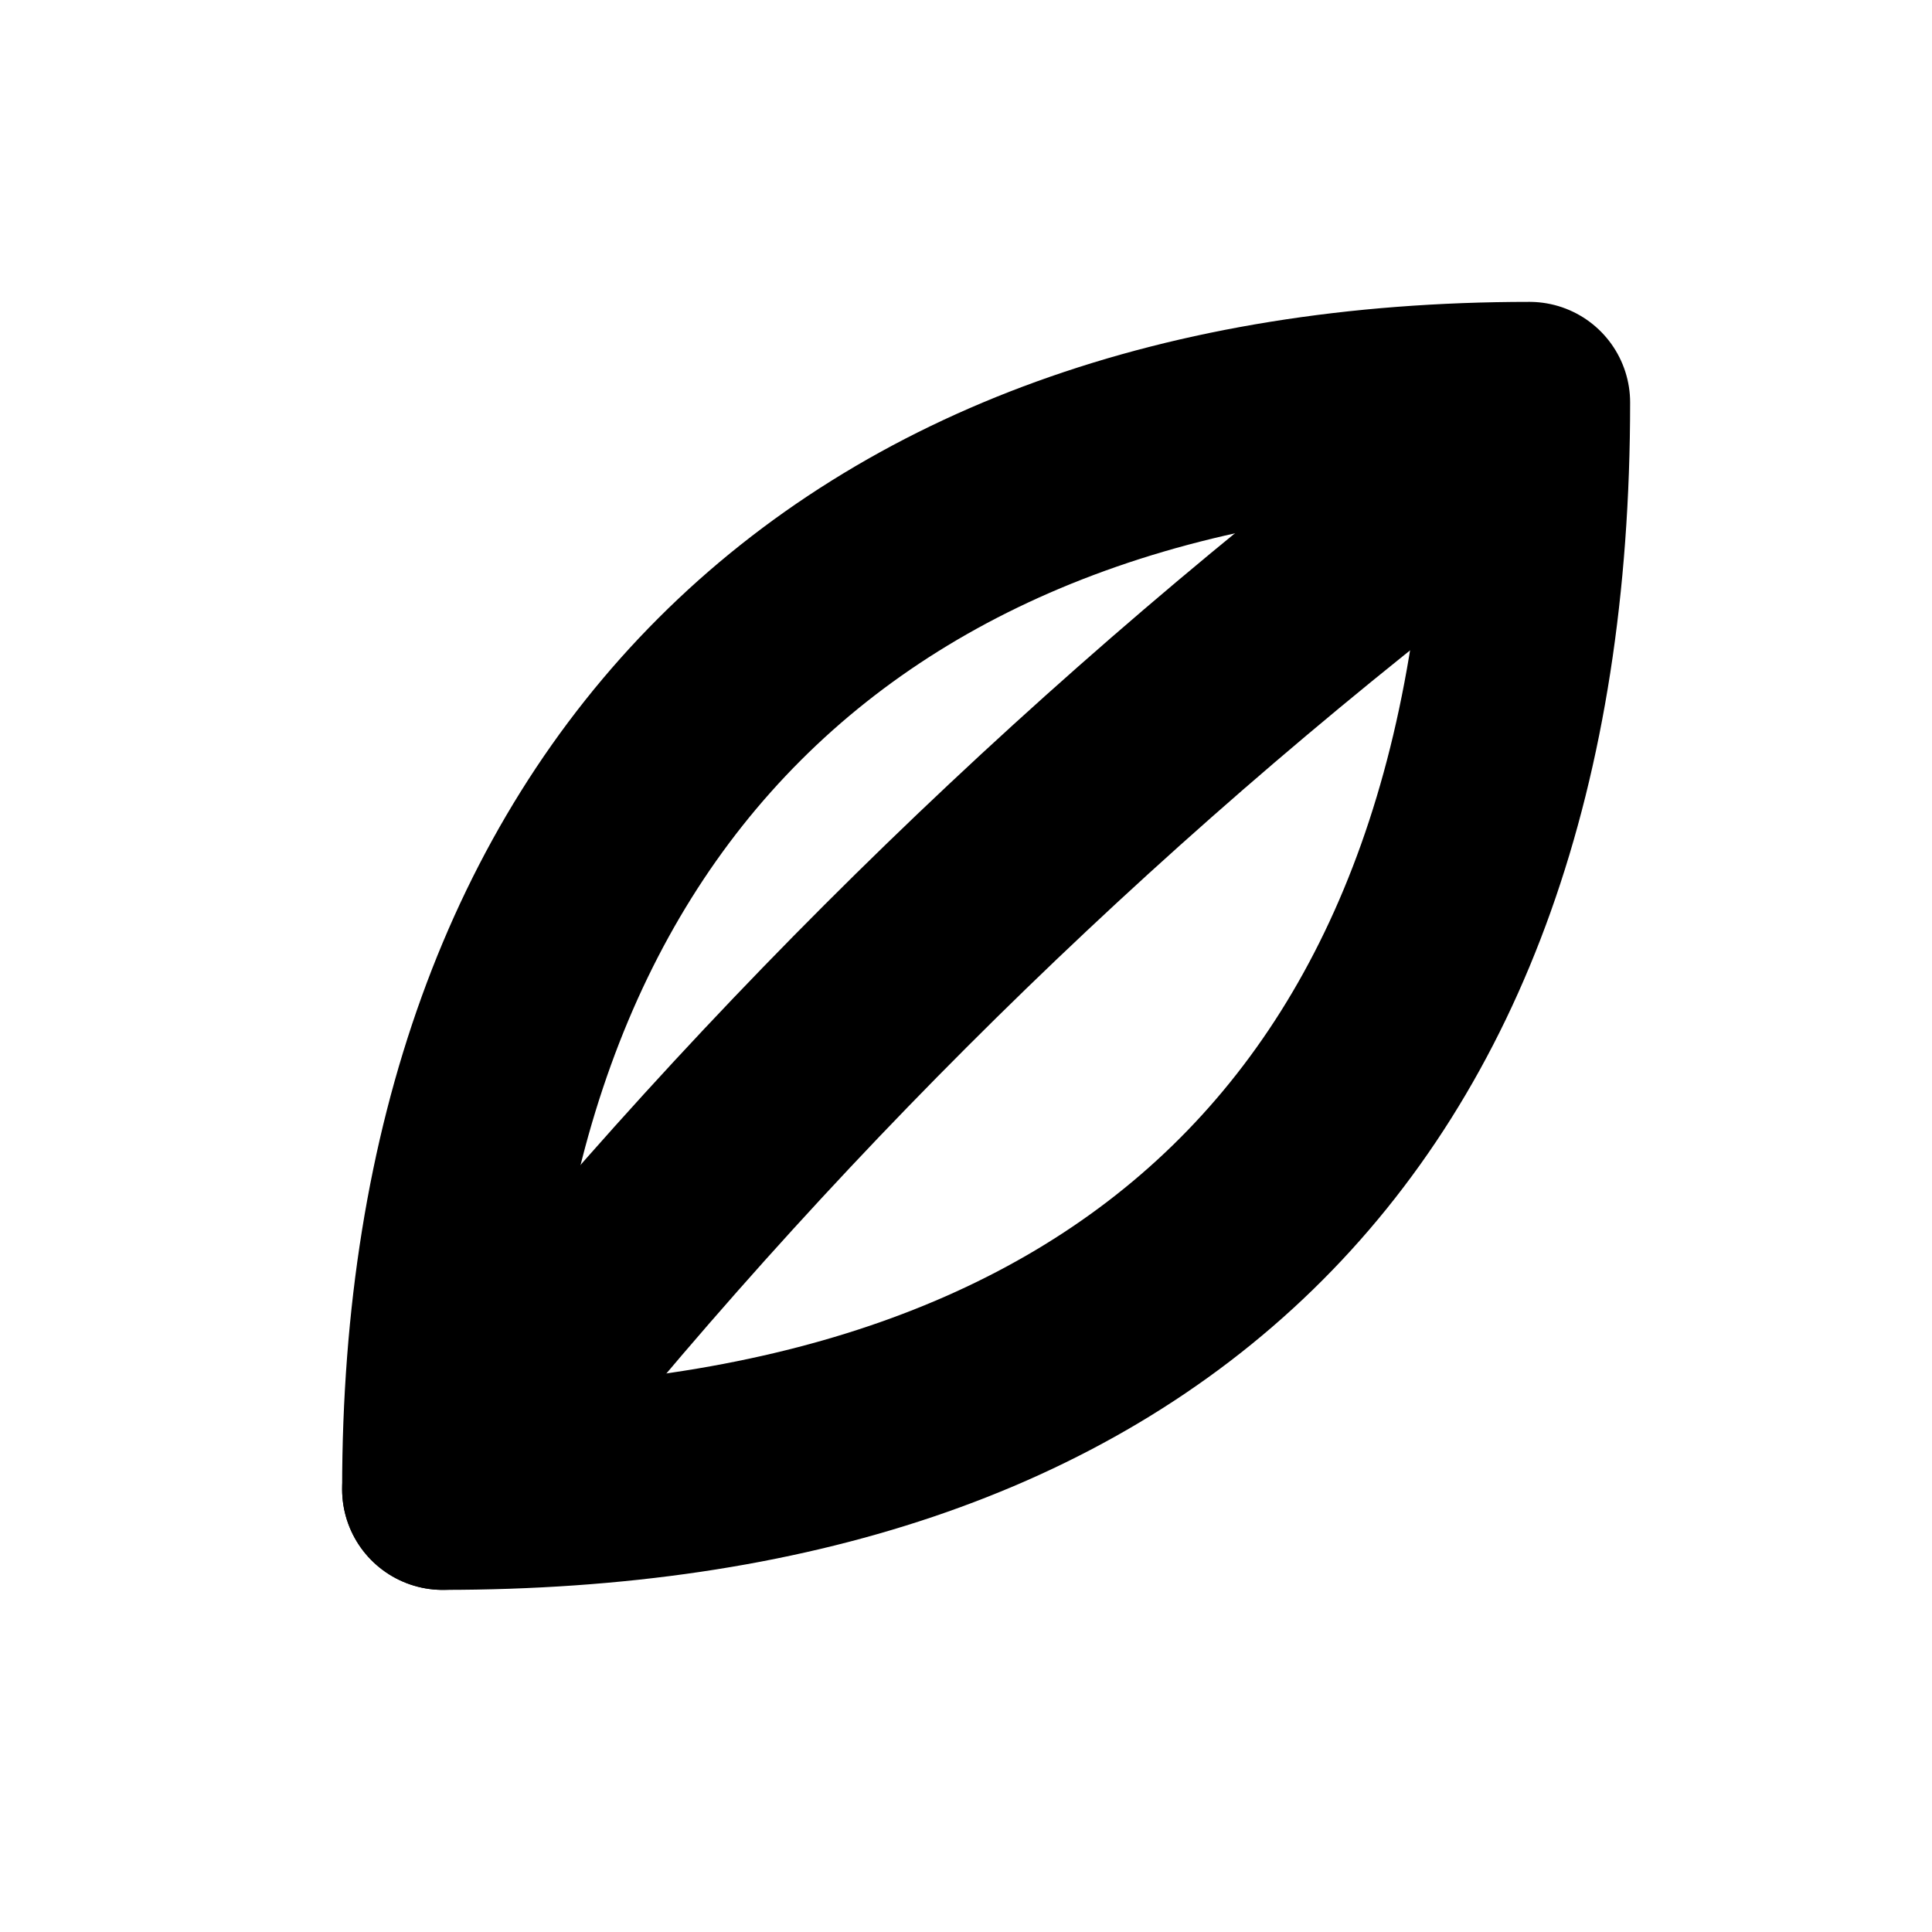
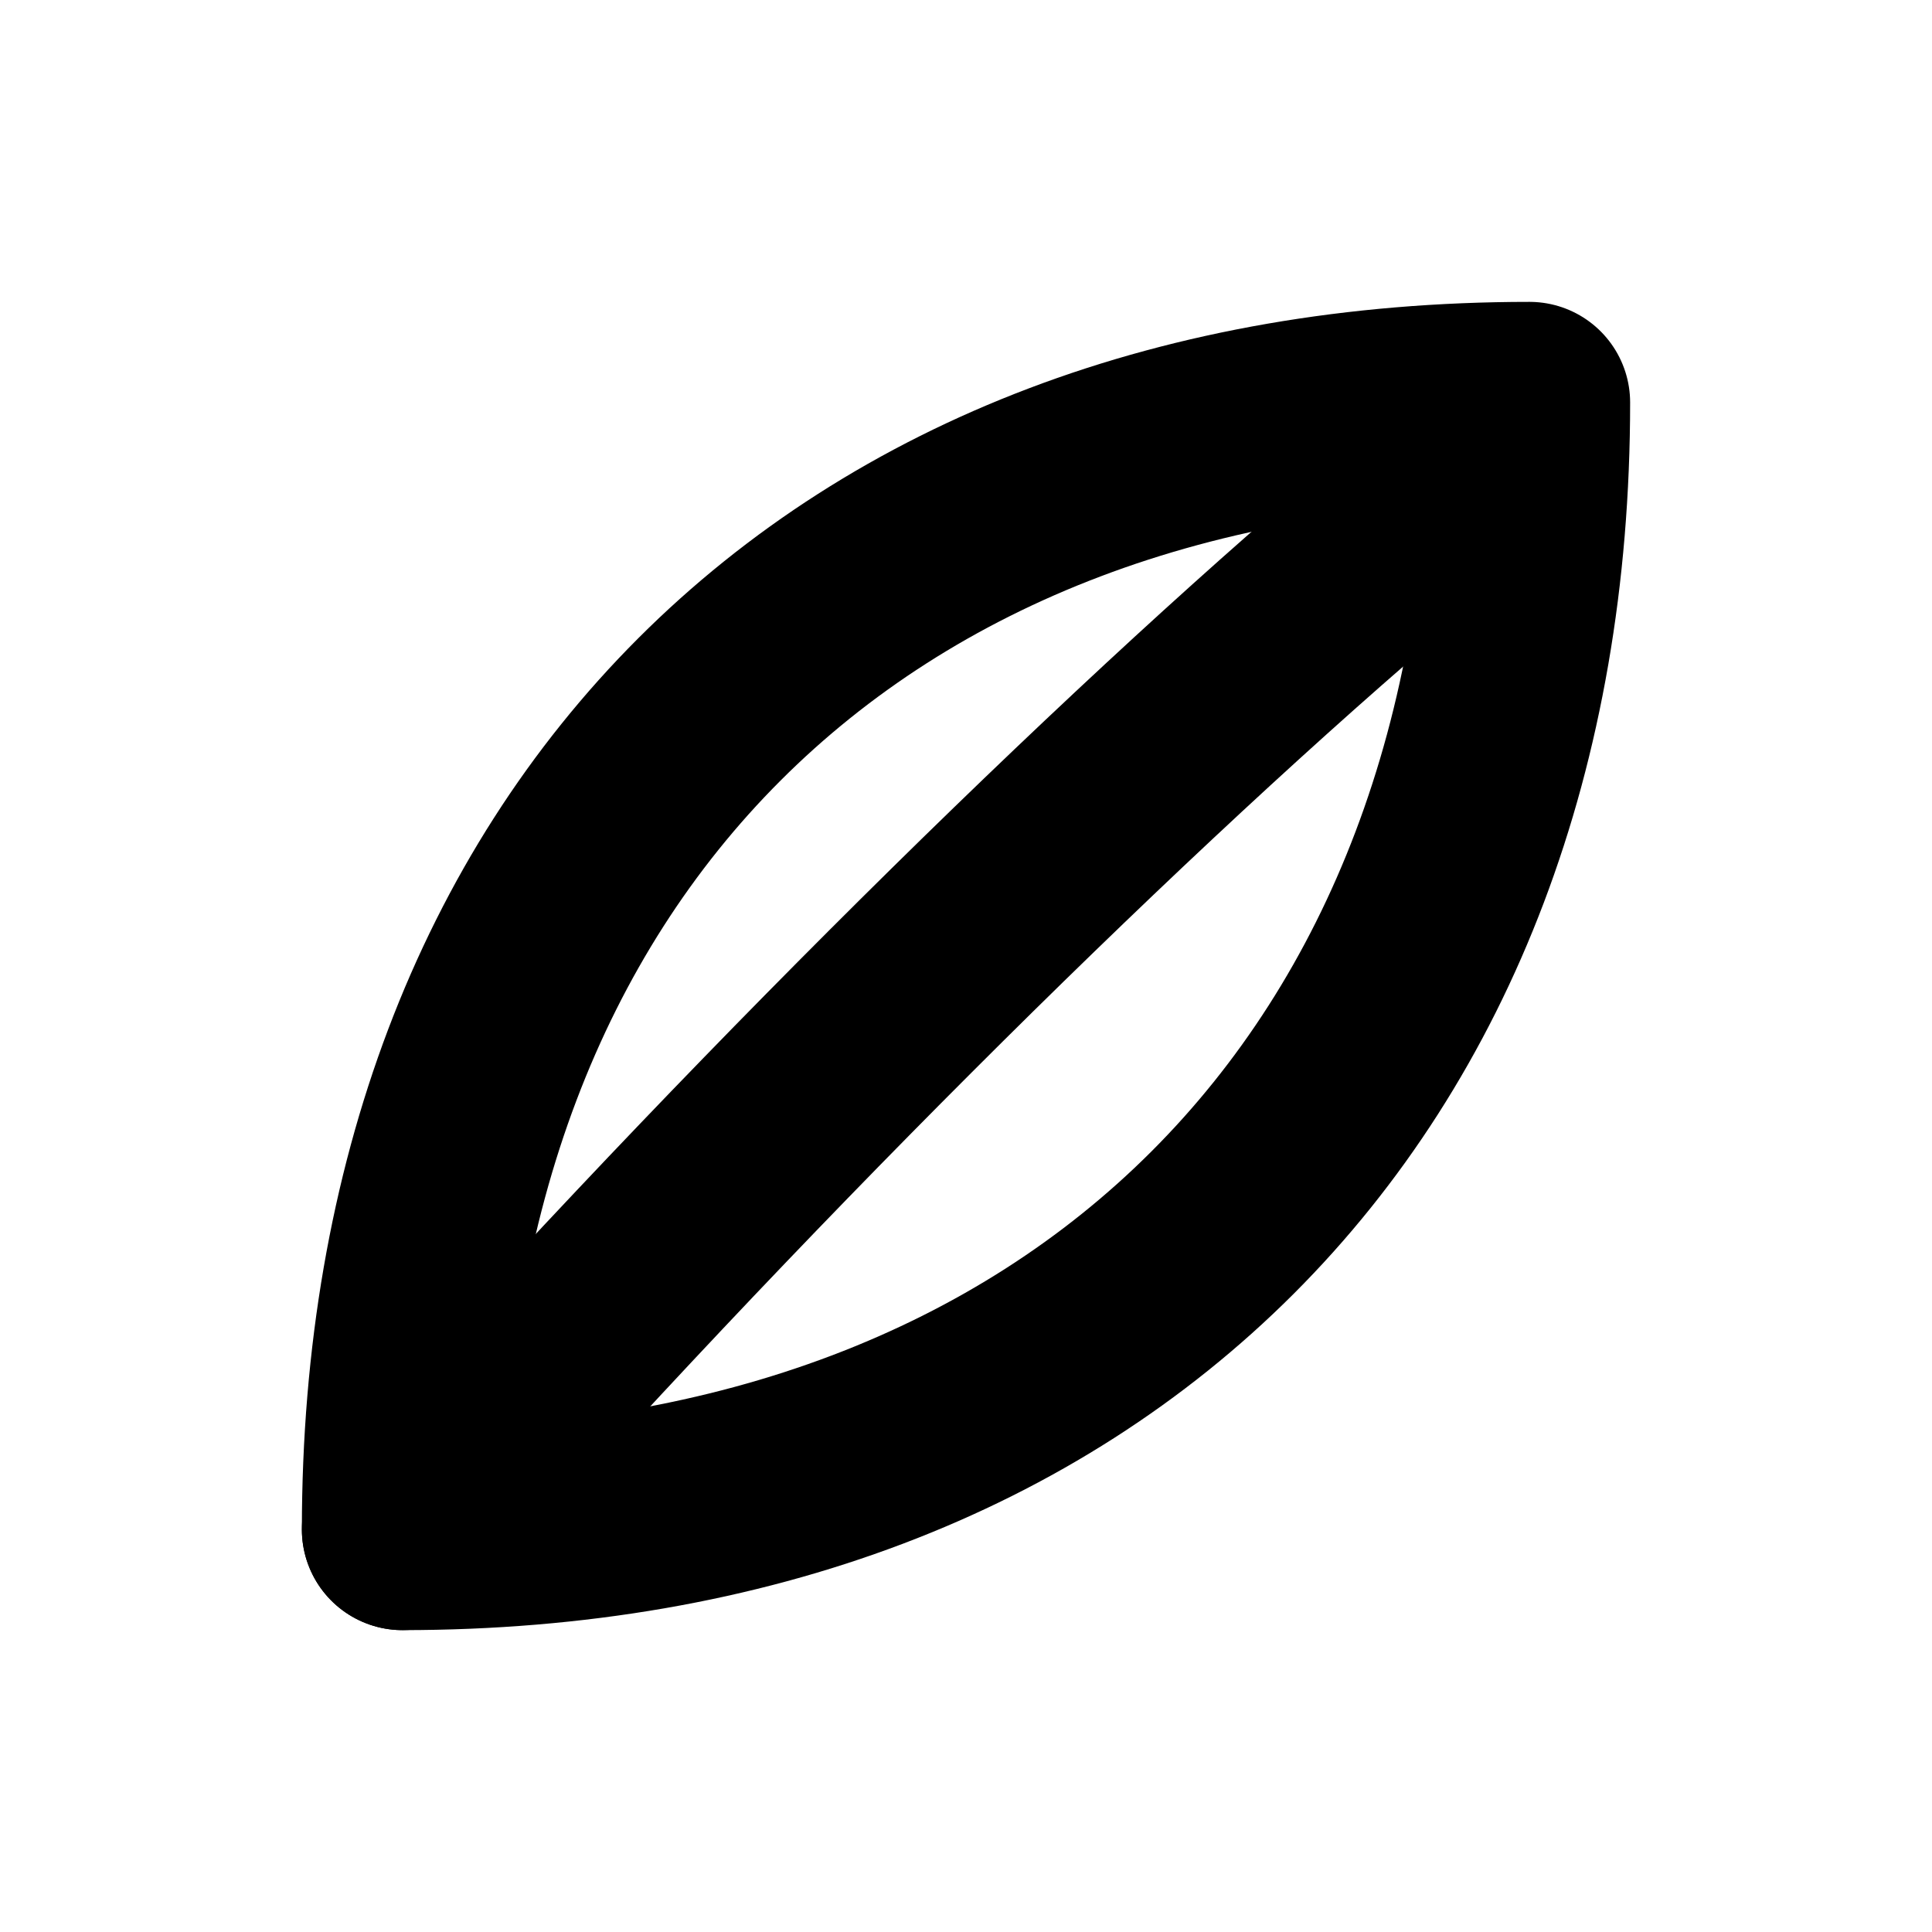
- <svg xmlns="http://www.w3.org/2000/svg" viewBox="0 0 24 24">
-   <path d="M5.5 18.5 C5.5 10 10.5 5 19 5 C19 14 14 18.5 5.5 18.5 Z" fill="none" stroke="currentColor" stroke-width="2.5" stroke-linecap="round" stroke-linejoin="round" />
-   <path d="M5.5 18.5 C9 14 13 10 17.5 6.5" fill="none" stroke="currentColor" stroke-width="2.5" stroke-linecap="round" stroke-linejoin="round" />
+ <svg xmlns="http://www.w3.org/2000/svg" viewBox="0 0 24 24" fill="none" stroke="currentColor" stroke-width="2.5" stroke-linecap="round" stroke-linejoin="round">
+   <path d="M5 19 C5 10.5 10.5 5 19 5 C19 13.5 13.5 19 5 19 Z" />
+   <path d="M5 19 C9 14.5 13.5 10 17 7" />
</svg>
